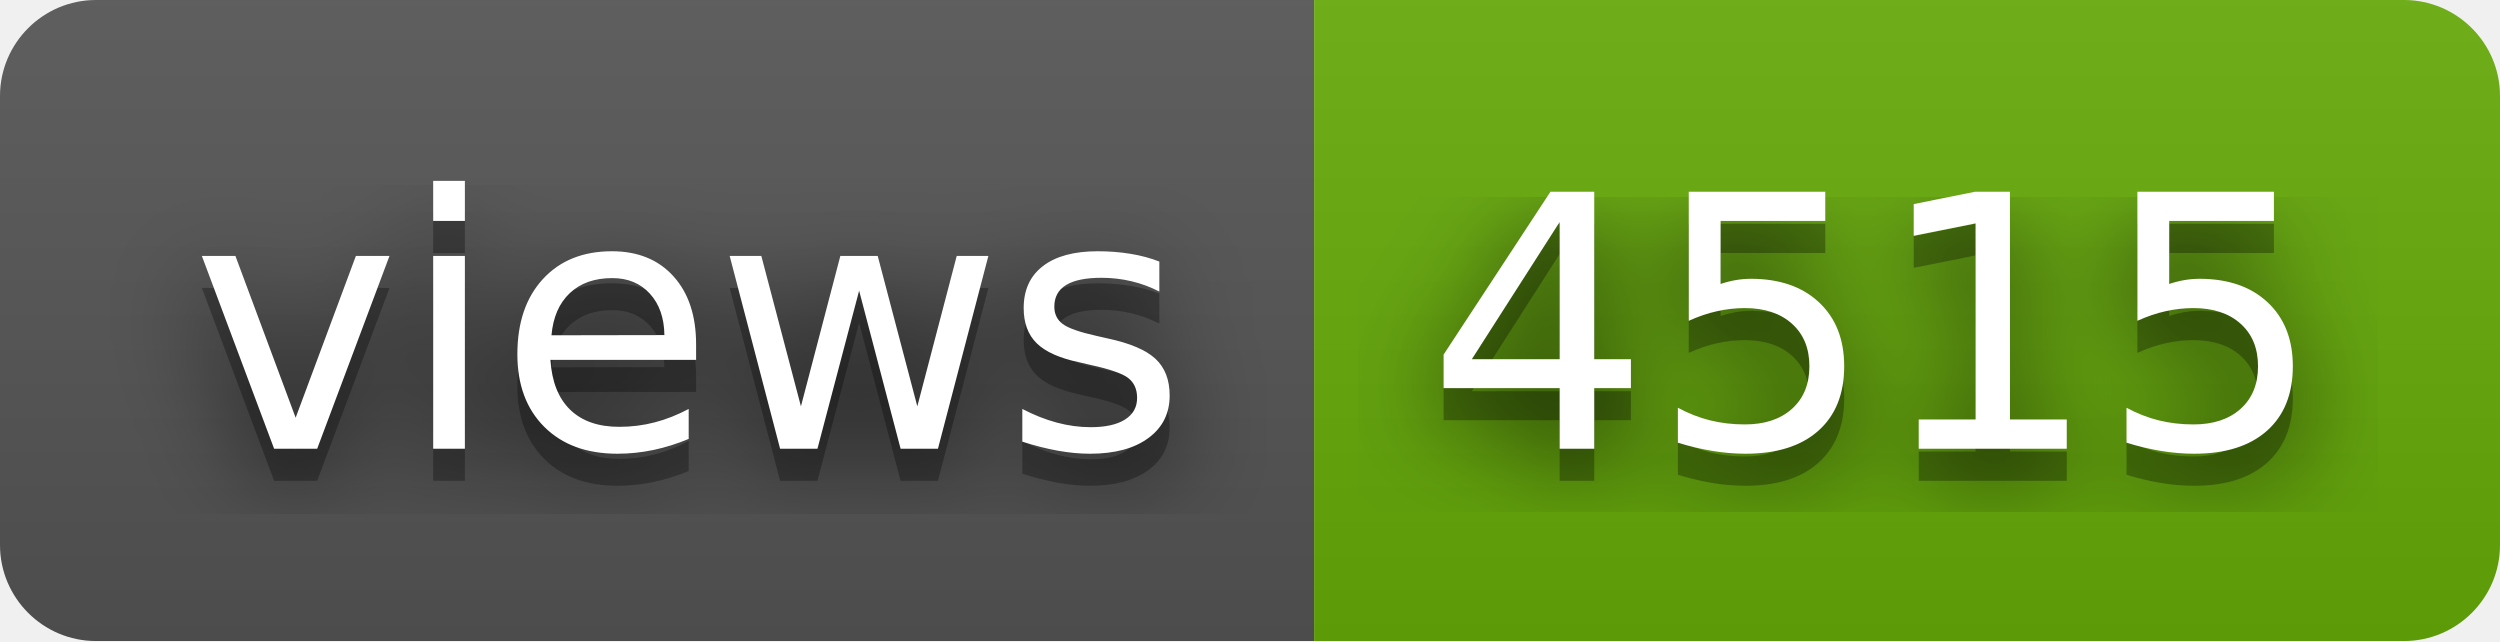
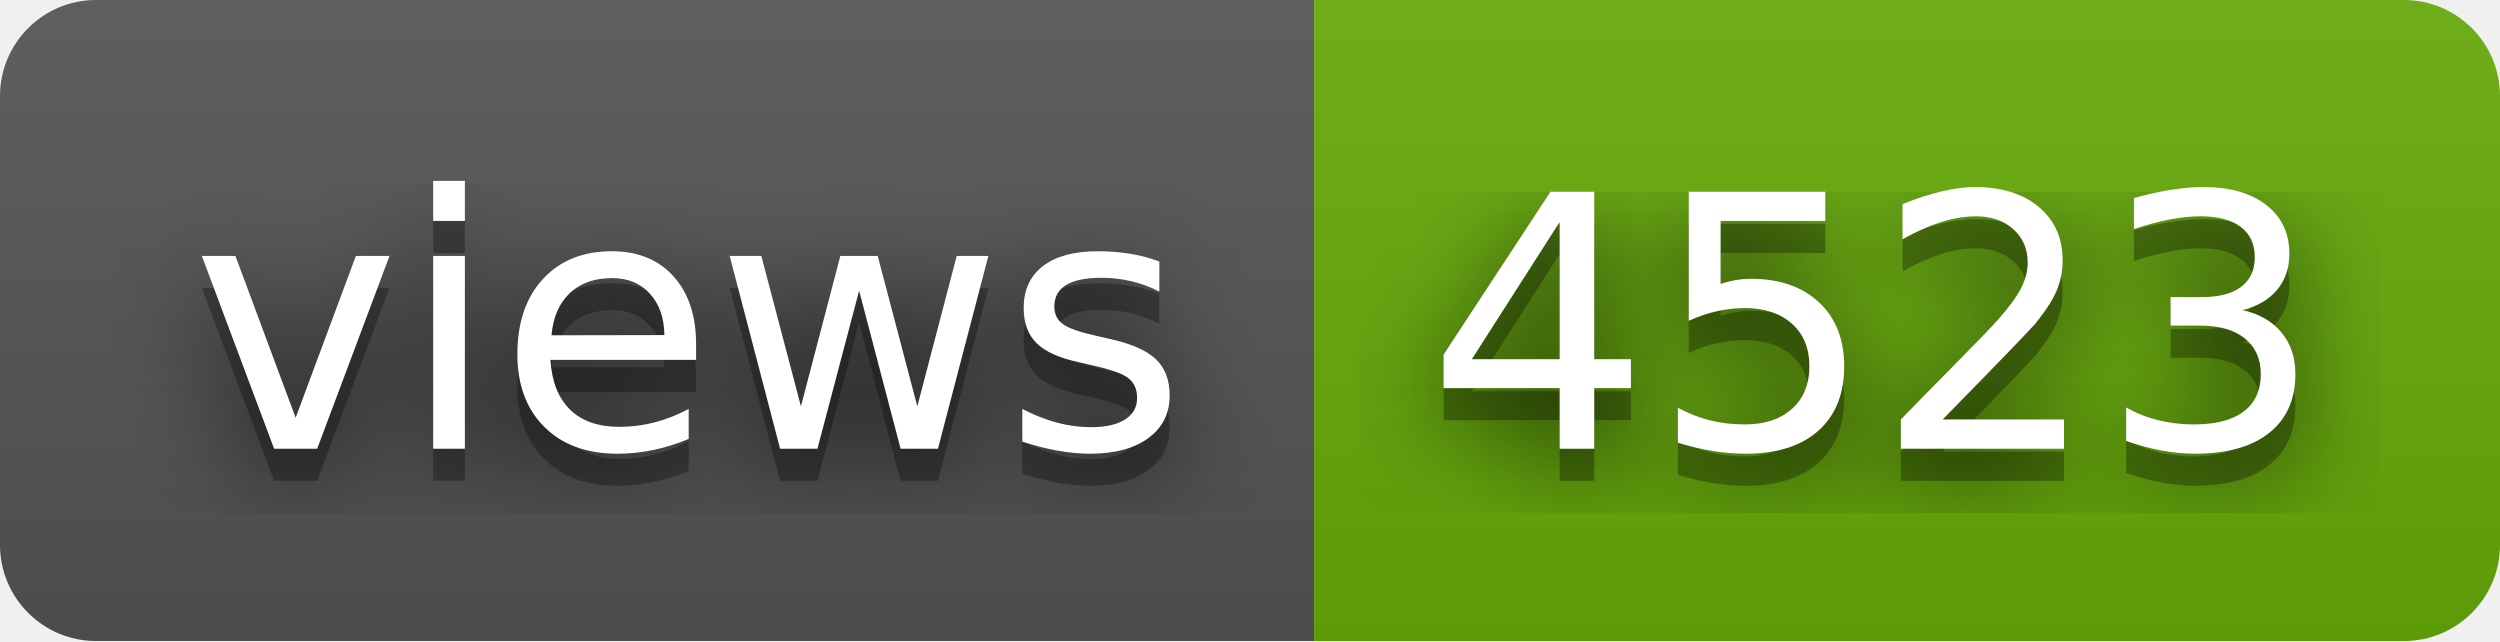
- <svg xmlns="http://www.w3.org/2000/svg" width="78" height="20" role="img" aria-label="views: 4515">
+ <svg xmlns="http://www.w3.org/2000/svg" width="78" height="20" role="img" aria-label="views: 4523">
  <filter id="blur">
    <feGaussianBlur stdDeviation="16" />
  </filter>
  <linearGradient id="s" x2="0" y2="100%">
    <stop offset="0" stop-color="#bbb" stop-opacity=".1" />
    <stop offset="1" stop-opacity=".1" />
  </linearGradient>
  <clipPath id="r">
    <rect width="78" height="20" rx="3" />
  </clipPath>
  <g clip-path="url(#r)">
    <rect width="41" height="20" fill="#555" />
    <rect x="41" width="37" height="20" fill="#67ac09" />
    <rect width="78" height="20" fill="url(#s)" />
  </g>
  <g fill="#fff" text-anchor="middle" font-family="Verdana,Geneva,DejaVu Sans,sans-serif" text-rendering="geometricPrecision" font-size="110">
    <g transform="scale(.1)">
      <g aria-hidden="true" fill="#010101">
        <text x="215" y="150" fill-opacity=".8" filter="url(#blur)" textLength="310">views</text>
        <text x="215" y="150" fill-opacity=".3" textLength="310">views</text>
      </g>
      <text x="215" y="140" textLength="310">views</text>
    </g>
    <g transform="scale(.1)">
      <g aria-hidden="true" fill="#010101">
-         <text x="585" y="150" fill-opacity=".8" filter="url(#blur)" textLength="270">4515</text>
-         <text x="585" y="150" fill-opacity=".3" textLength="270">4515</text>
+         <text x="585" y="150" fill-opacity=".8" filter="url(#blur)" textLength="270">4523</text>
+         <text x="585" y="150" fill-opacity=".3" textLength="270">4523</text>
      </g>
-       <text x="585" y="140" textLength="270">4515</text>
+       <text x="585" y="140" textLength="270">4523</text>
    </g>
  </g>
</svg>
